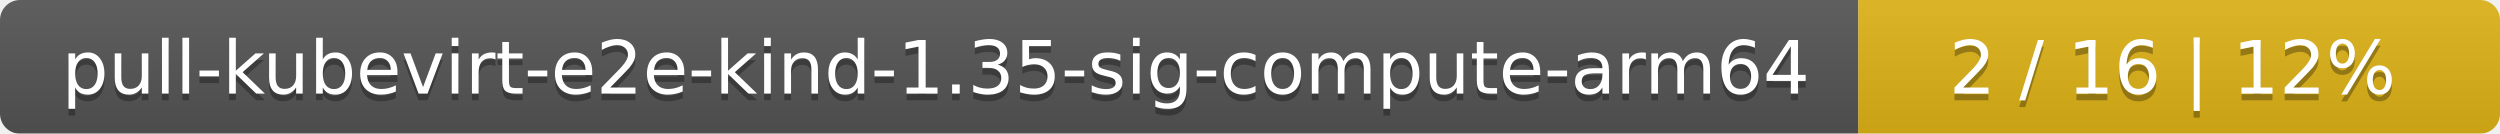
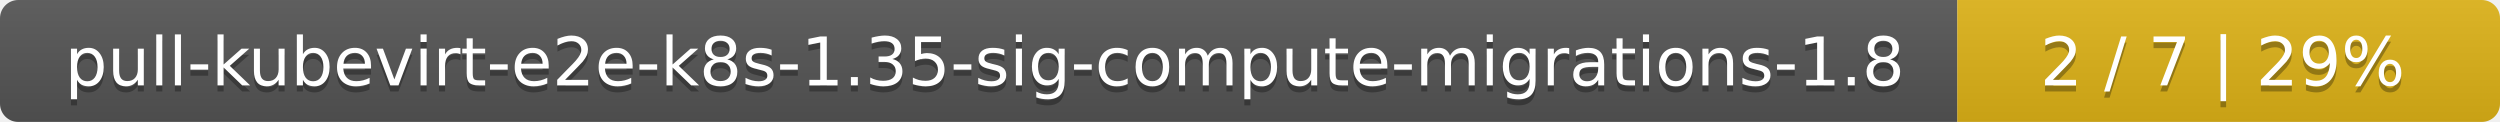
- <svg xmlns="http://www.w3.org/2000/svg" width="374" height="20">
+ <svg xmlns="http://www.w3.org/2000/svg" width="410" height="20">
  <linearGradient id="smooth" x2="0" y2="100%">
    <stop offset="0" stop-color="#bbb" stop-opacity=".1" />
    <stop offset="1" stop-opacity=".1" />
  </linearGradient>
  <mask id="round">
-     <rect width="374" height="20" rx="3" fill="#fff" />
+     <rect width="410" height="20" rx="3" fill="#fff" />
  </mask>
  <g mask="url(#round)">
-     <rect width="278" height="20" fill="#555" />
-     <rect x="278" width="96" height="20" fill="#dfb317" />
-     <rect width="374" height="20" fill="url(#smooth)" />
+     <rect width="321" height="20" fill="#555" />
+     <rect x="321" width="89" height="20" fill="#dfb317" />
+     <rect width="410" height="20" fill="url(#smooth)" />
  </g>
  <g fill="#fff" text-anchor="middle" font-family="DejaVu Sans,Verdana,Geneva,sans-serif" font-size="11">
-     <text x="140" y="15" fill="#010101" fill-opacity=".3">pull-kubevirt-e2e-kind-1.35-sig-compute-arm64</text>
-     <text x="140" y="14">pull-kubevirt-e2e-kind-1.35-sig-compute-arm64</text>
-     <text x="325" y="15" fill="#010101" fill-opacity=".3">2 / 16    |    12%</text>
-     <text x="325" y="14">2 / 16    |    12%</text>
+     <text x="161.5" y="15" fill="#010101" fill-opacity=".3">pull-kubevirt-e2e-k8s-1.35-sig-compute-migrations-1.8</text>
+     <text x="161.5" y="14">pull-kubevirt-e2e-k8s-1.35-sig-compute-migrations-1.8</text>
+     <text x="364.5" y="15" fill="#010101" fill-opacity=".3">2 / 7    |    29%</text>
+     <text x="364.5" y="14">2 / 7    |    29%</text>
  </g>
</svg>
